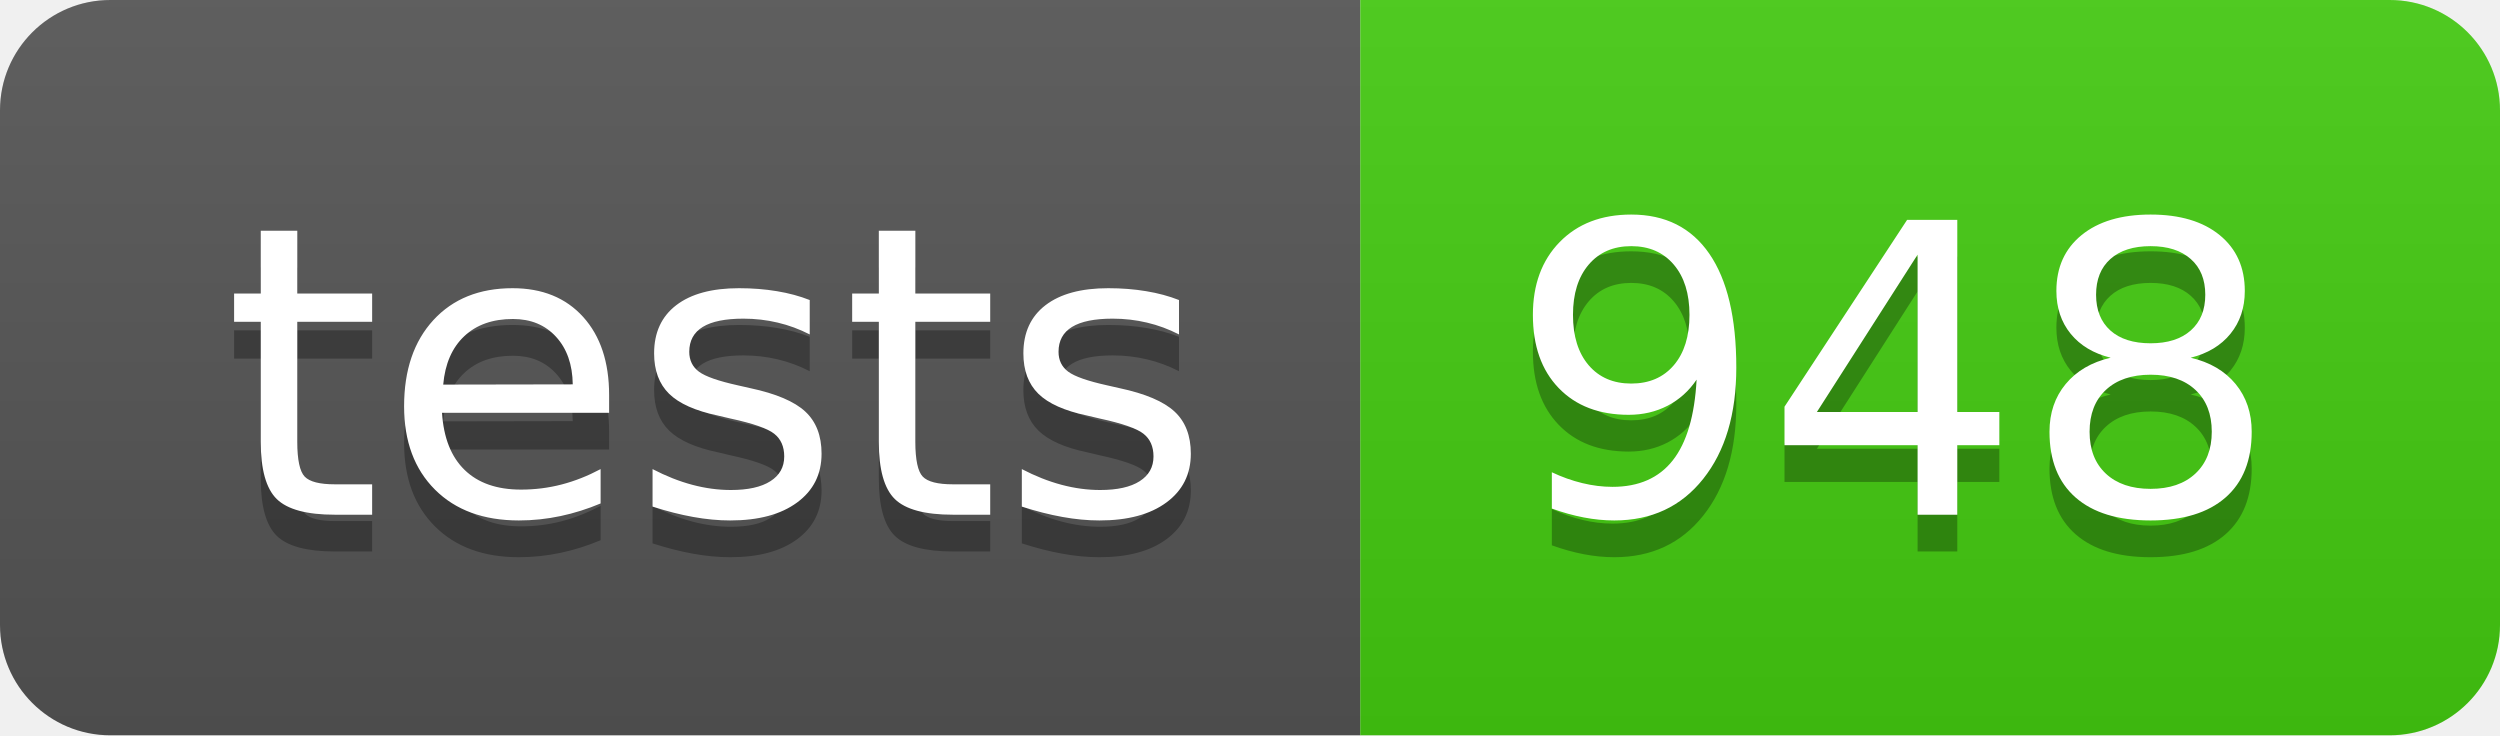
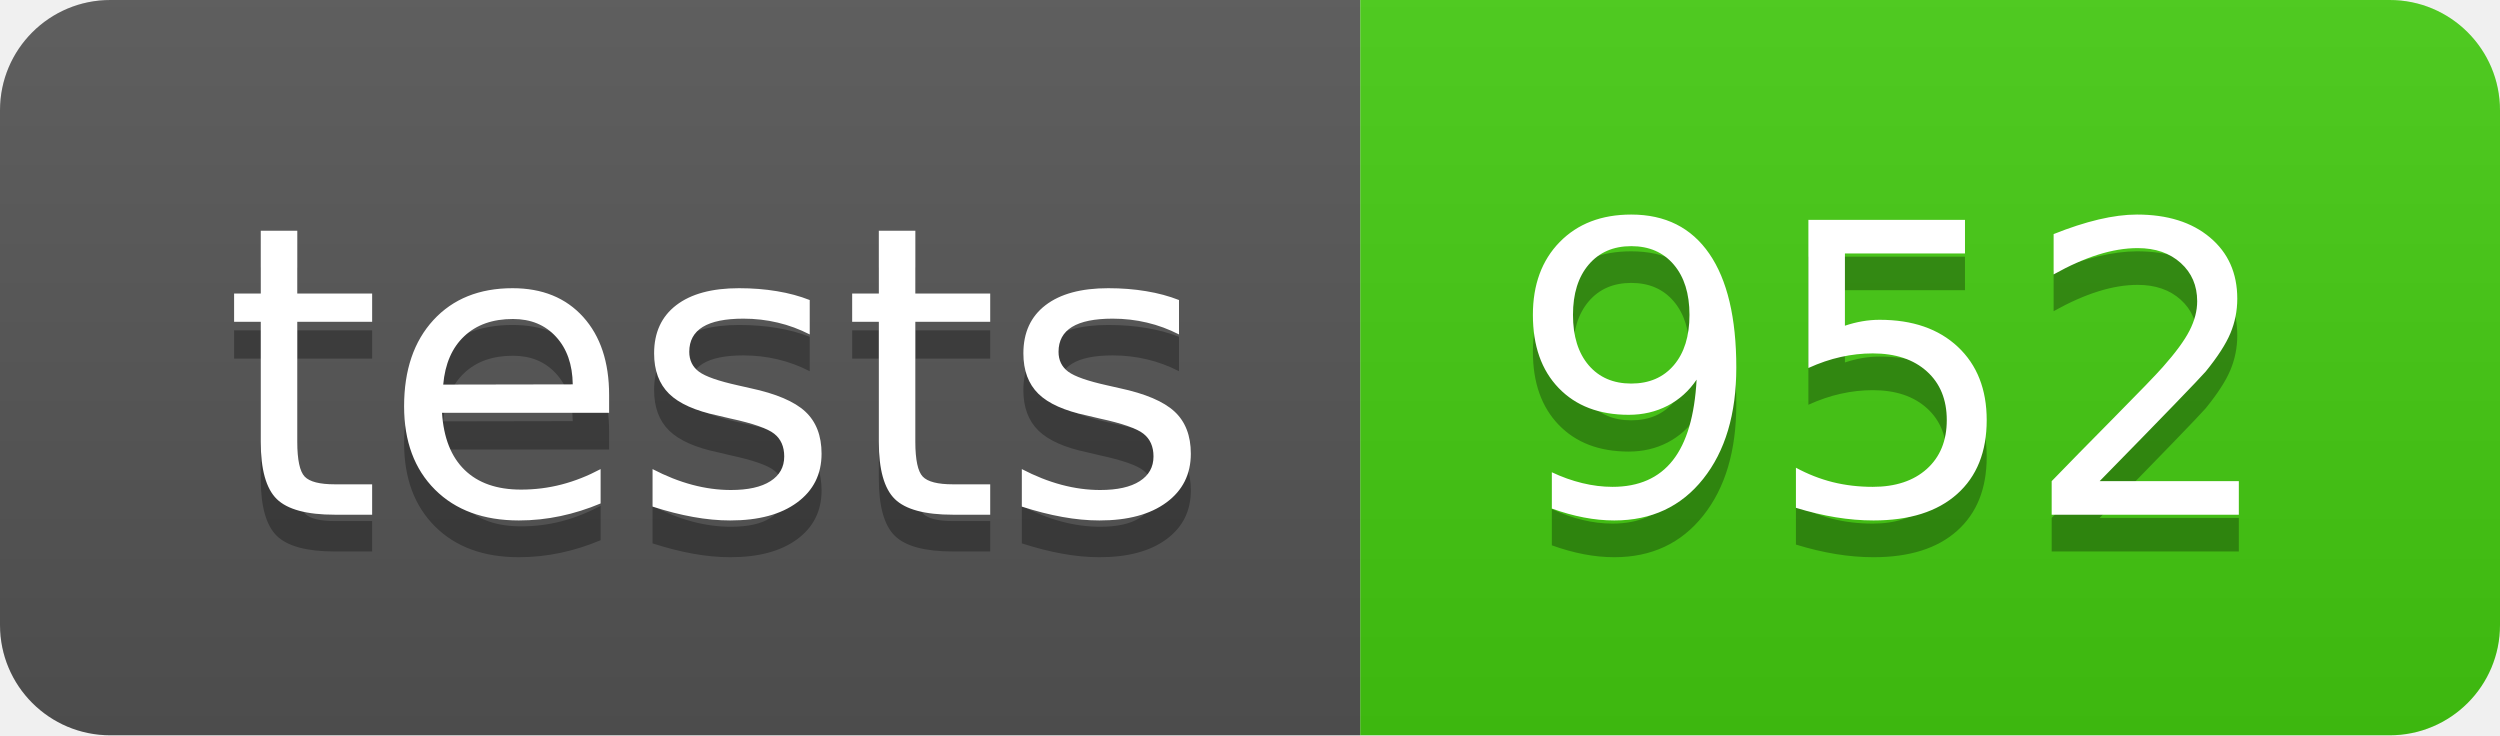
- <svg xmlns="http://www.w3.org/2000/svg" width="68" height="20" role="img" aria-label="tests: 948">
+ <svg xmlns="http://www.w3.org/2000/svg" width="68" height="20" role="img" aria-label="tests: 952">
  <linearGradient id="s" x2="0" y2="100%">
    <stop offset="0" stop-color="#bbb" stop-opacity=".1" />
    <stop offset="1" stop-opacity=".1" />
  </linearGradient>
  <clipPath id="r">
    <rect width="68" height="20" rx="3" fill="#fff" />
  </clipPath>
  <g clip-path="url(#r)">
    <rect width="37" height="20" fill="#555" />
    <rect x="37" width="31" height="20" fill="#4c1" />
    <rect width="68" height="20" fill="url(#s)" />
  </g>
  <g fill="#fff" text-anchor="middle" font-family="Verdana,Geneva,DejaVu Sans,sans-serif" text-rendering="geometricPrecision" font-size="110">
    <text aria-hidden="true" x="195" y="150" fill="#010101" fill-opacity=".3" transform="scale(.1)" textLength="270">tests</text>
    <text x="195" y="140" transform="scale(.1)" fill="#fff" textLength="270">tests</text>
-     <text aria-hidden="true" x="515" y="150" fill="#010101" fill-opacity=".3" transform="scale(.1)" textLength="210">948</text>
-     <text x="515" y="140" transform="scale(.1)" fill="#fff" textLength="210">948</text>
+     <text aria-hidden="true" x="515" y="150" fill="#010101" fill-opacity=".3" transform="scale(.1)" textLength="210">952</text>
+     <text x="515" y="140" transform="scale(.1)" fill="#fff" textLength="210">952</text>
  </g>
</svg>
